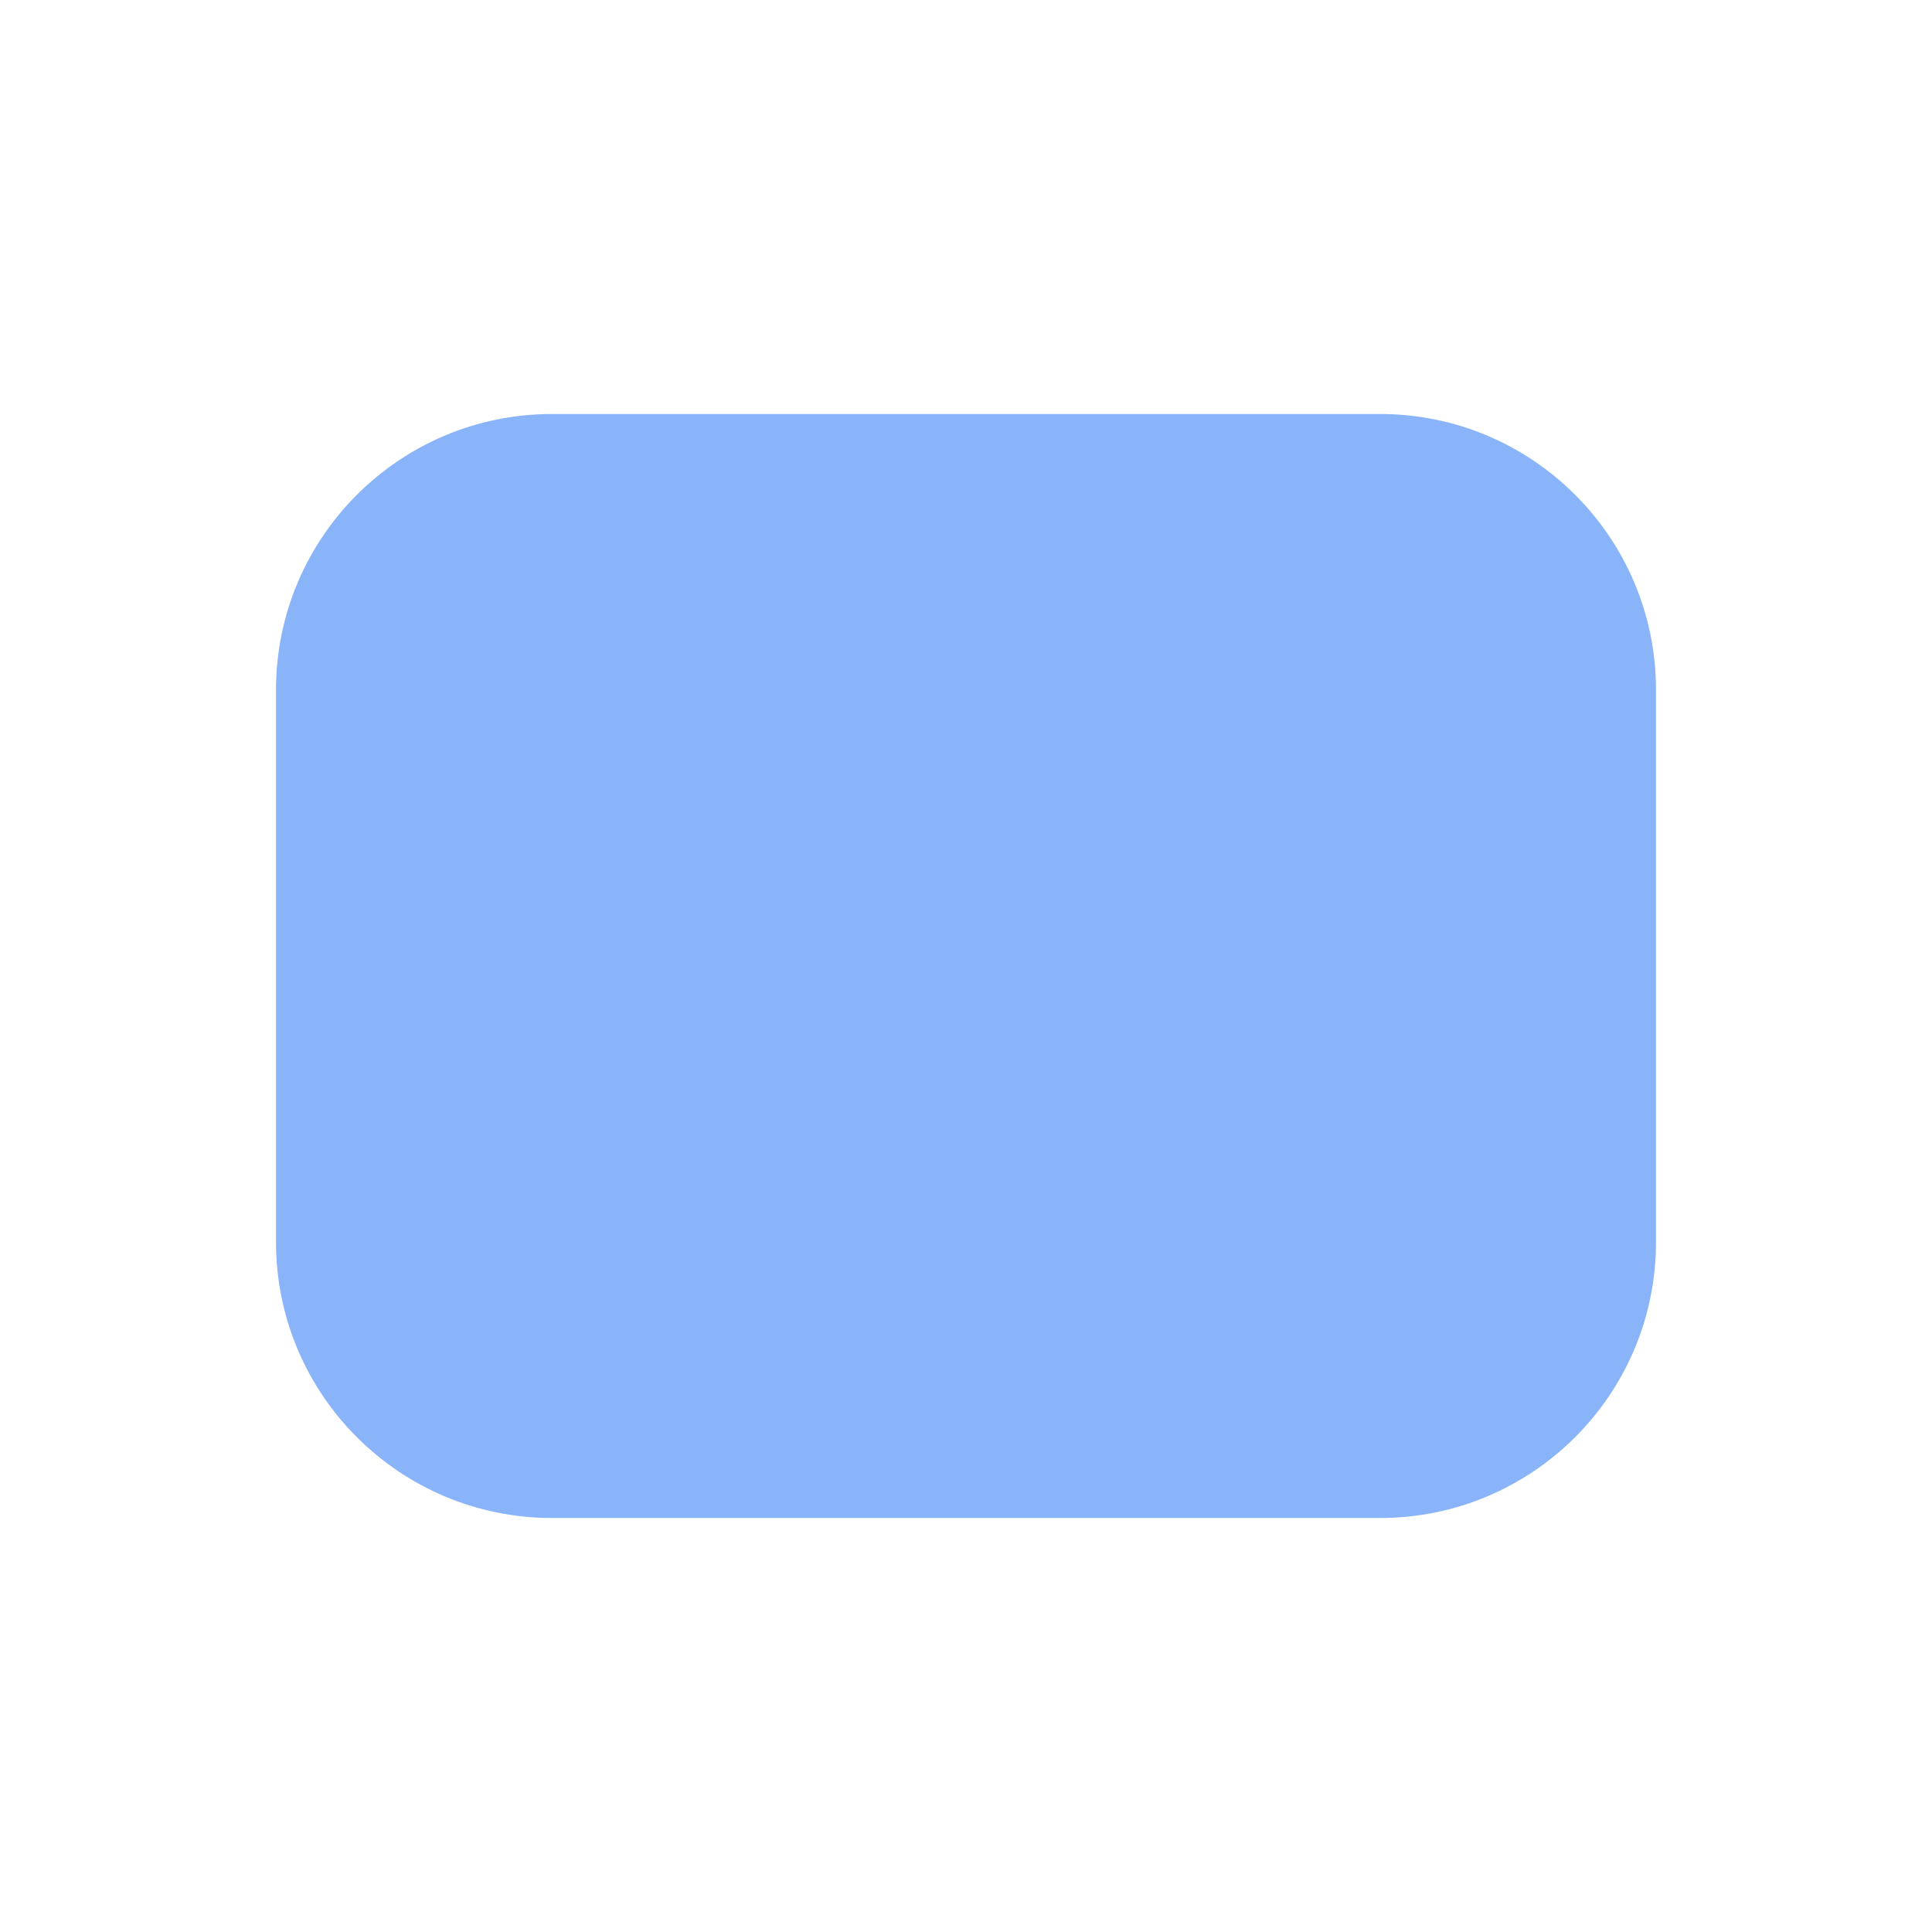
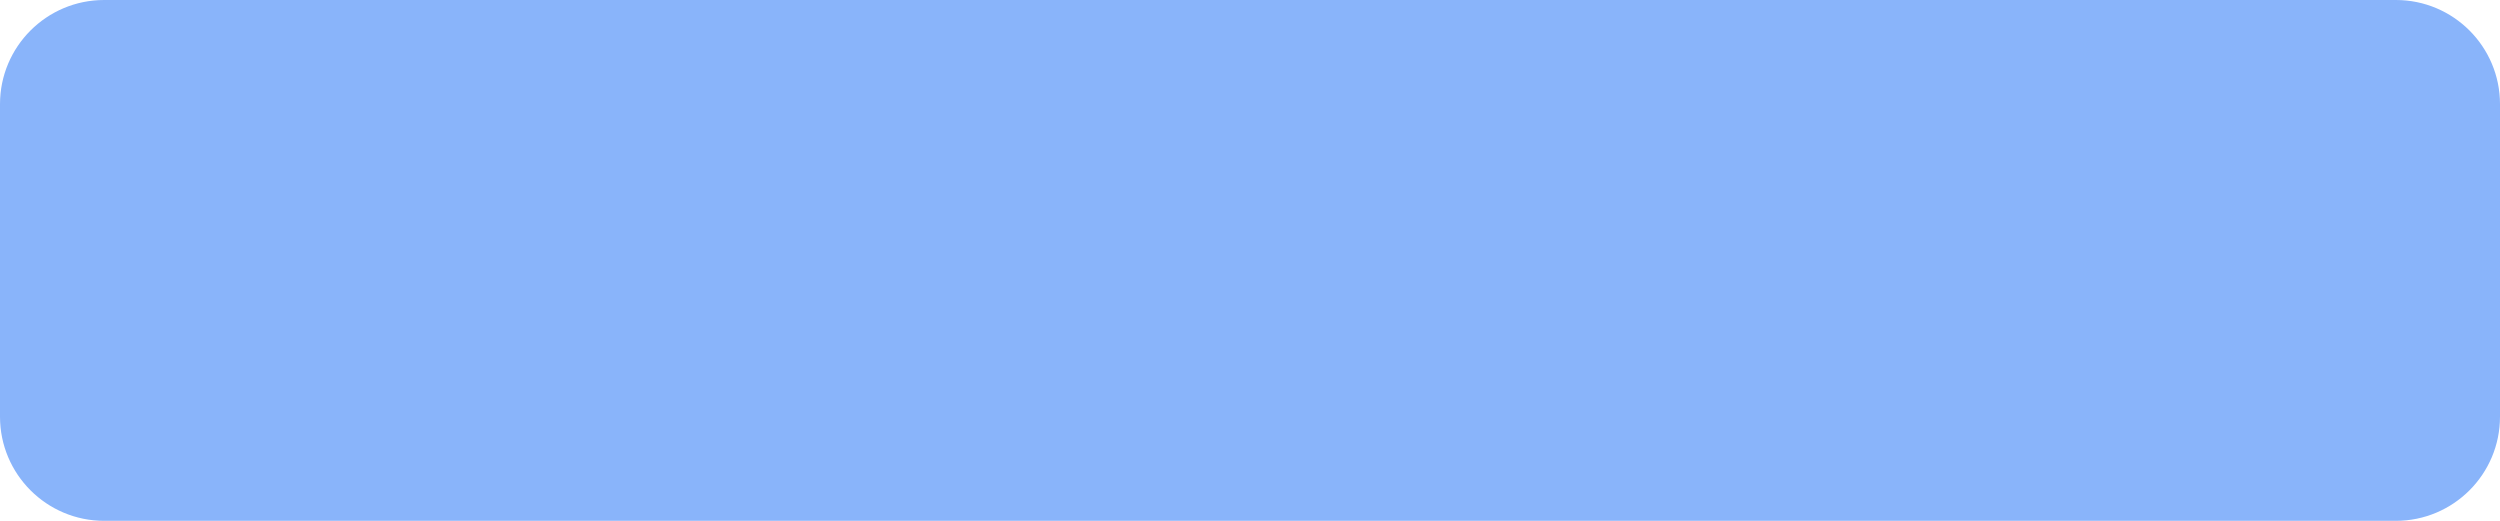
- <svg xmlns="http://www.w3.org/2000/svg" width="14" height="14" viewBox="0 0 14 14">
-   <rect x="2" y="3" width="10" height="8" rx="2" fill="#89b4fa" />
+ <svg xmlns="http://www.w3.org/2000/svg" width="48" height="10" viewBox="0 0 48 10">
+   <rect width="48" height="10" rx="2" fill="#89b4fa" />
</svg>
